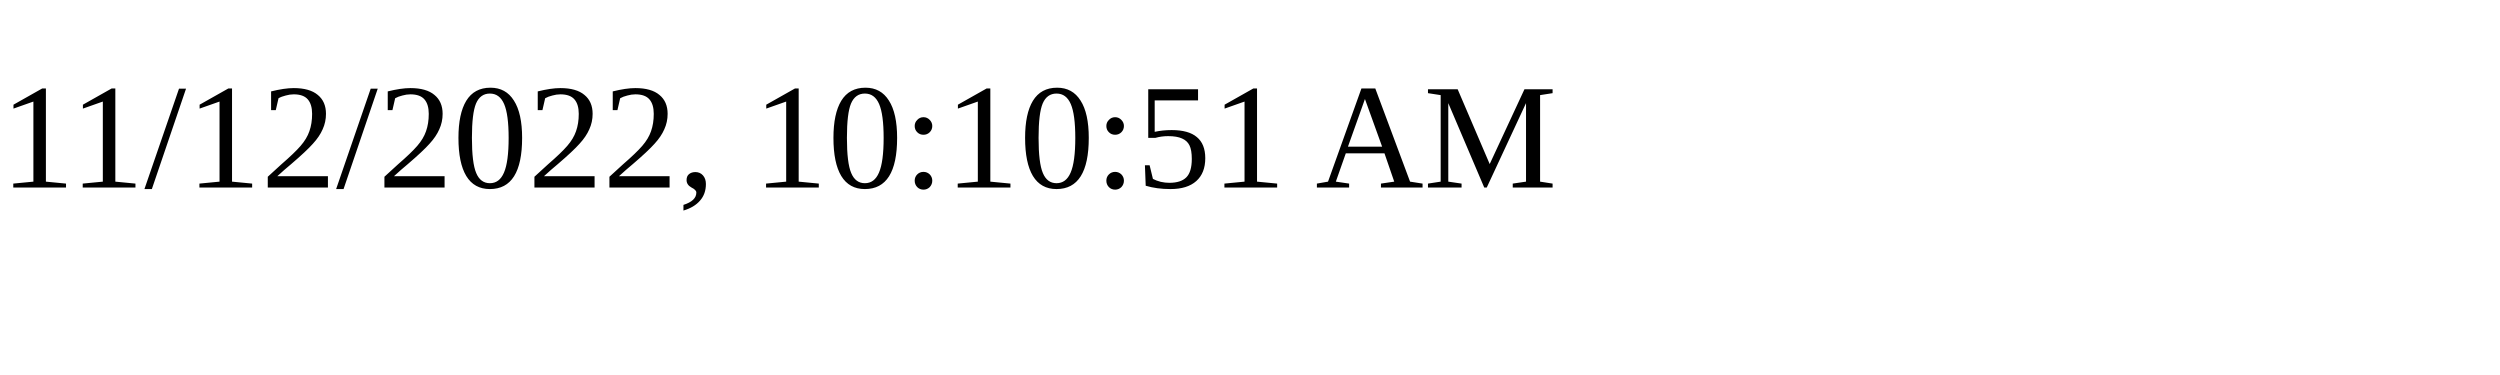
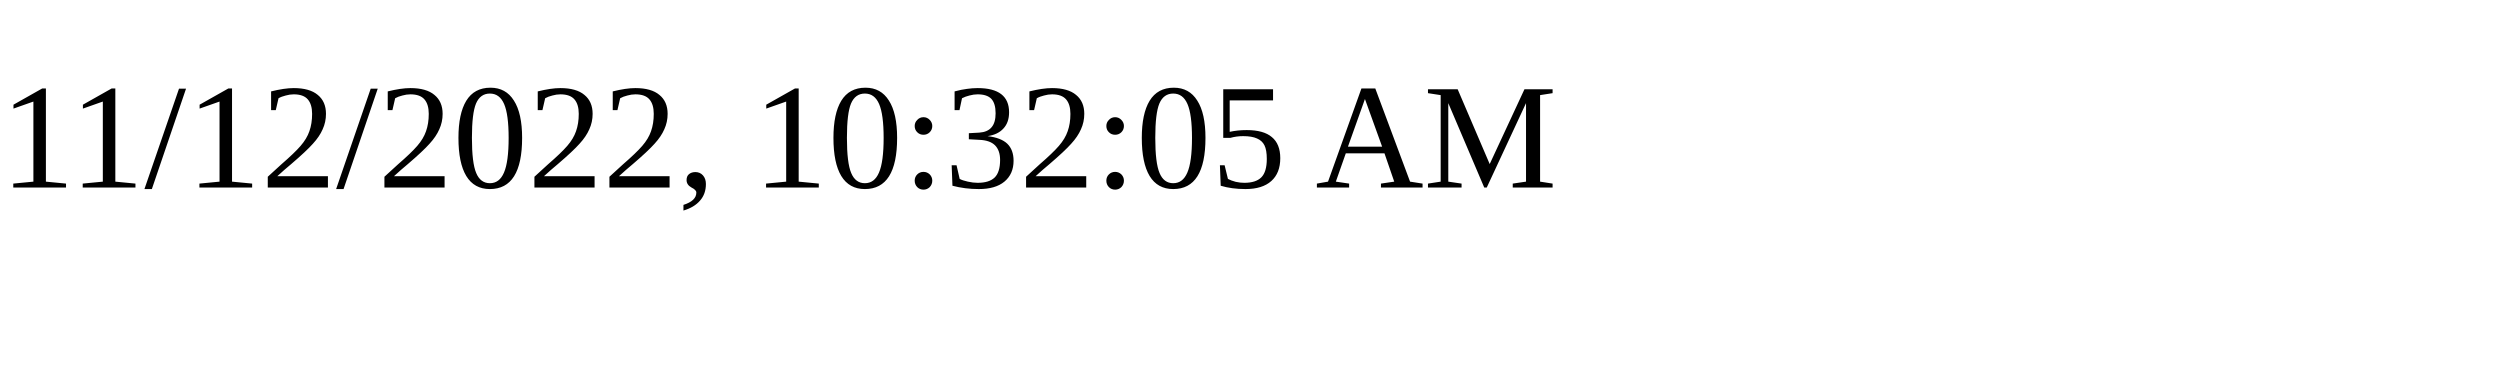
<svg xmlns="http://www.w3.org/2000/svg" height="30" width="200">
-   <text x="0" y="15">11/12/2022, 10:10:51 AM</text>
+   <text x="0" y="15">11/12/2022, 10:32:05 AM</text>
</svg>
